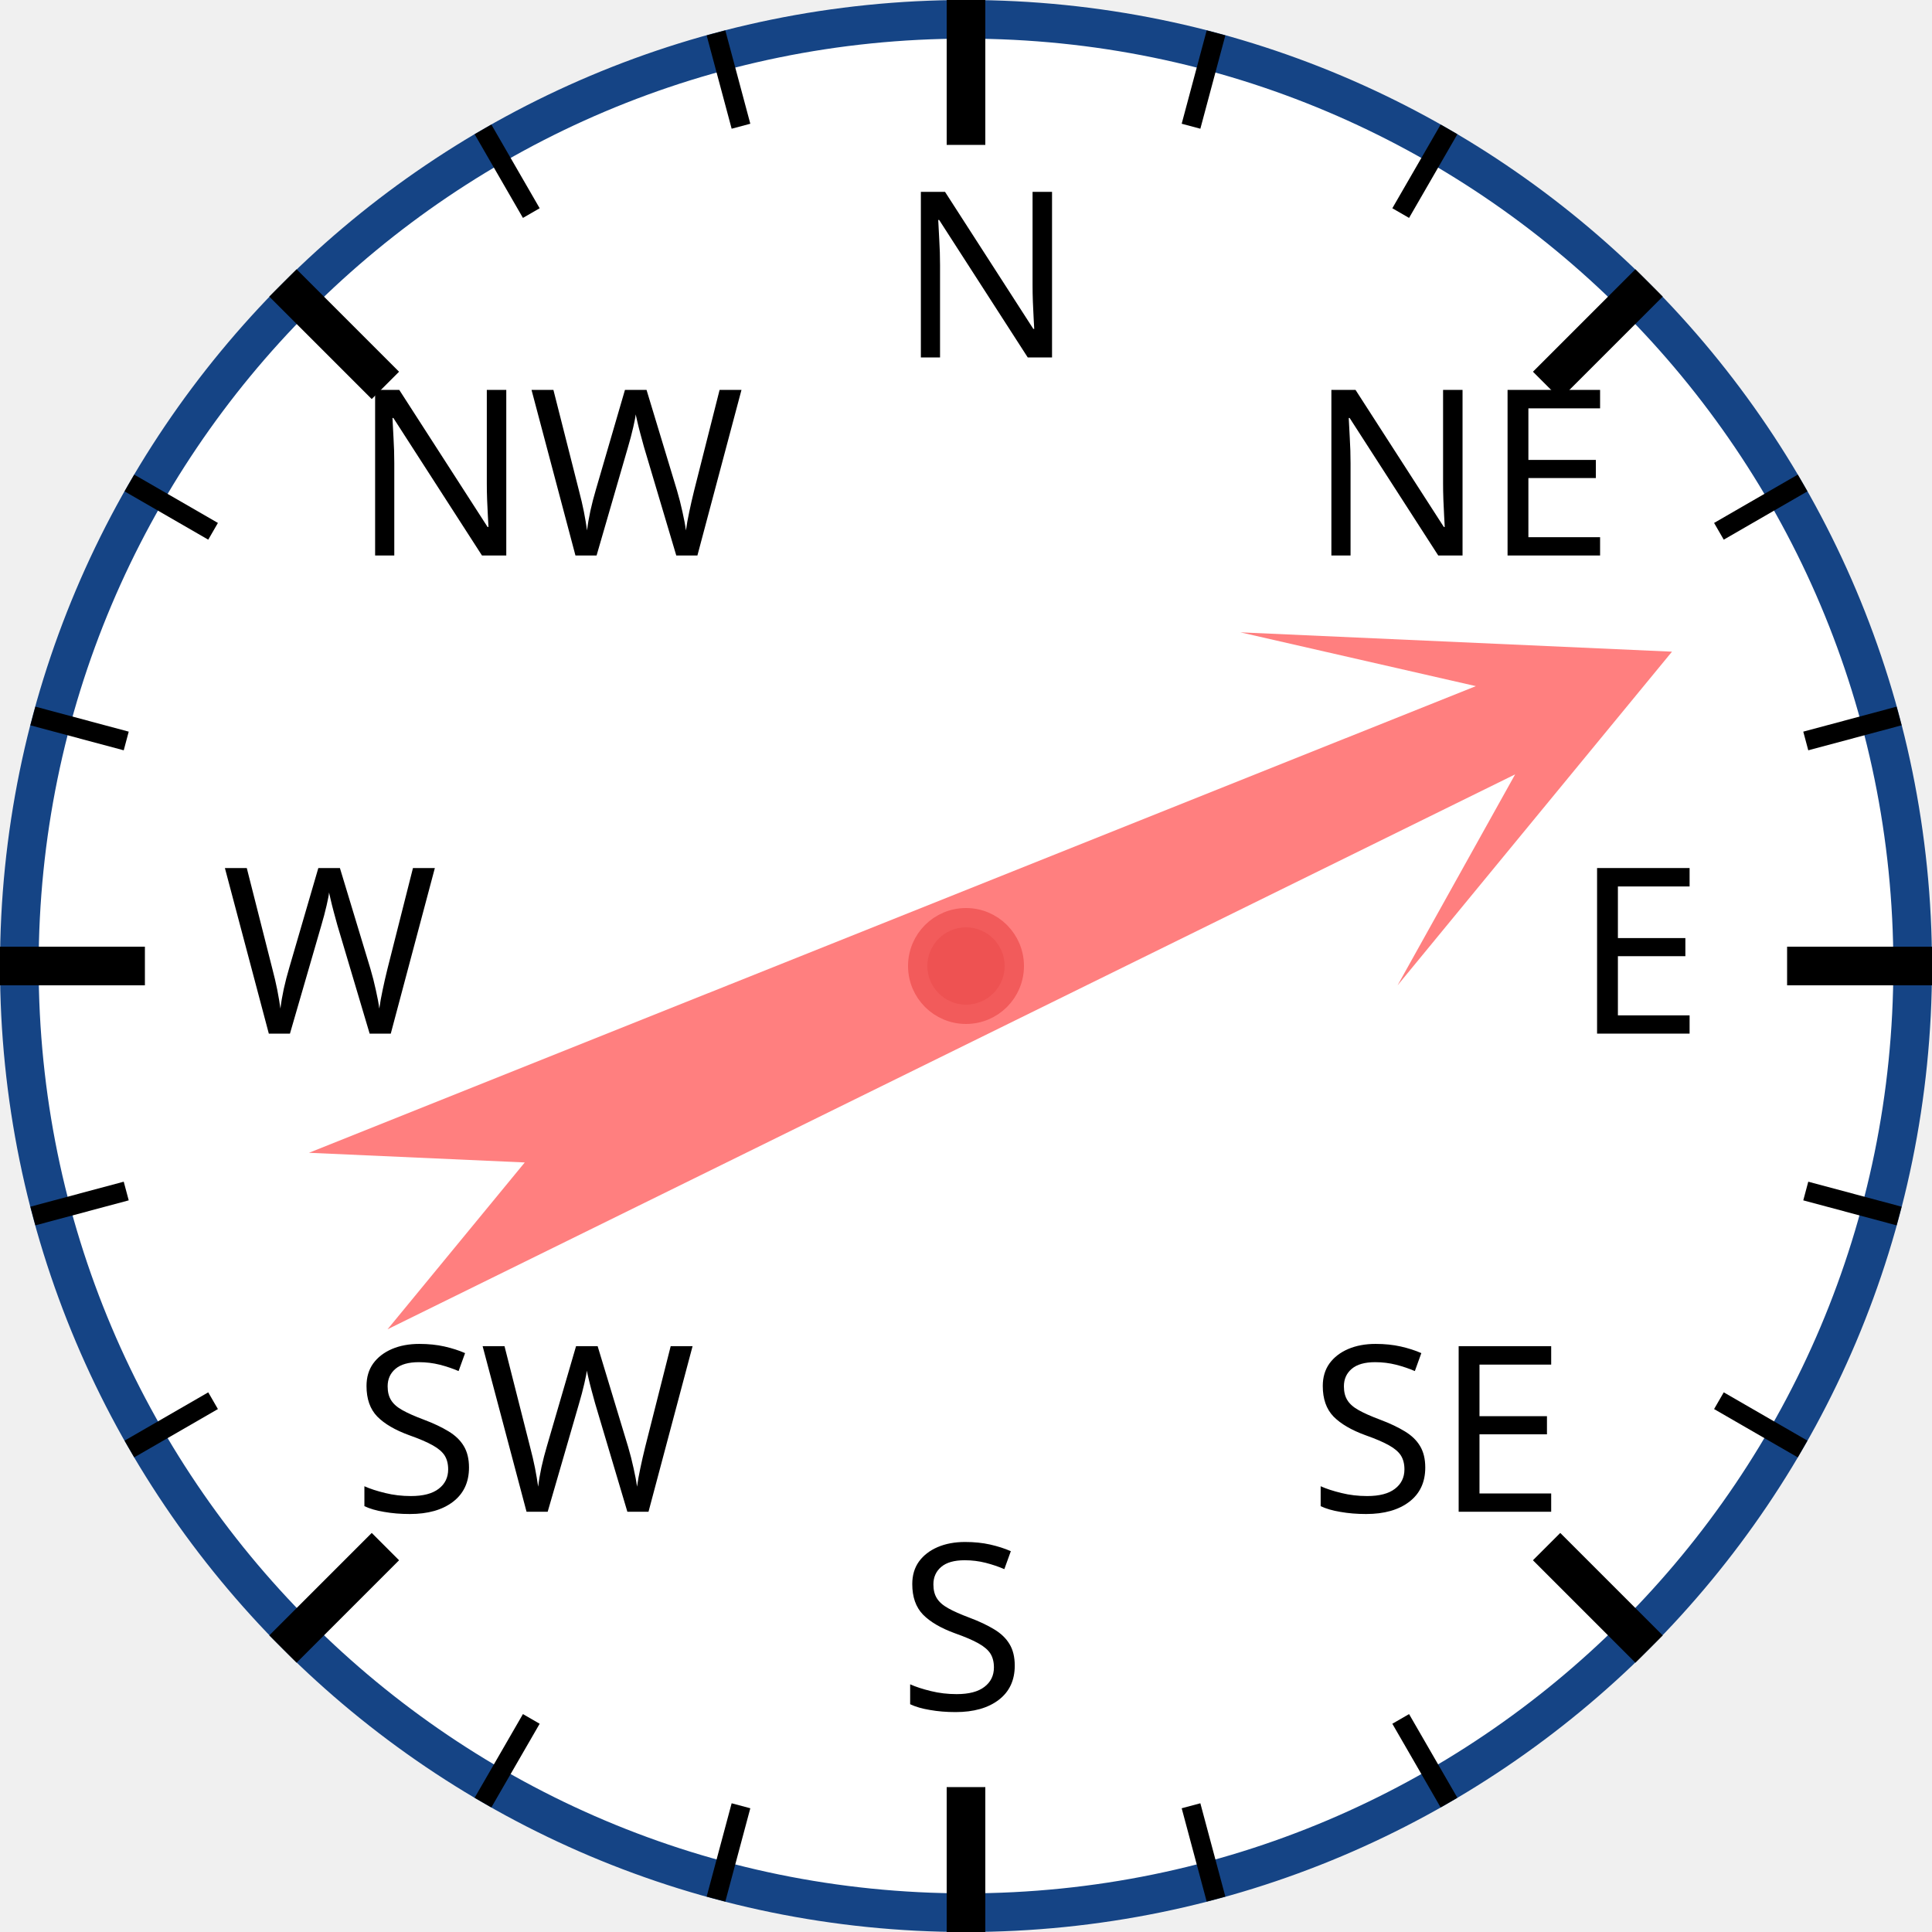
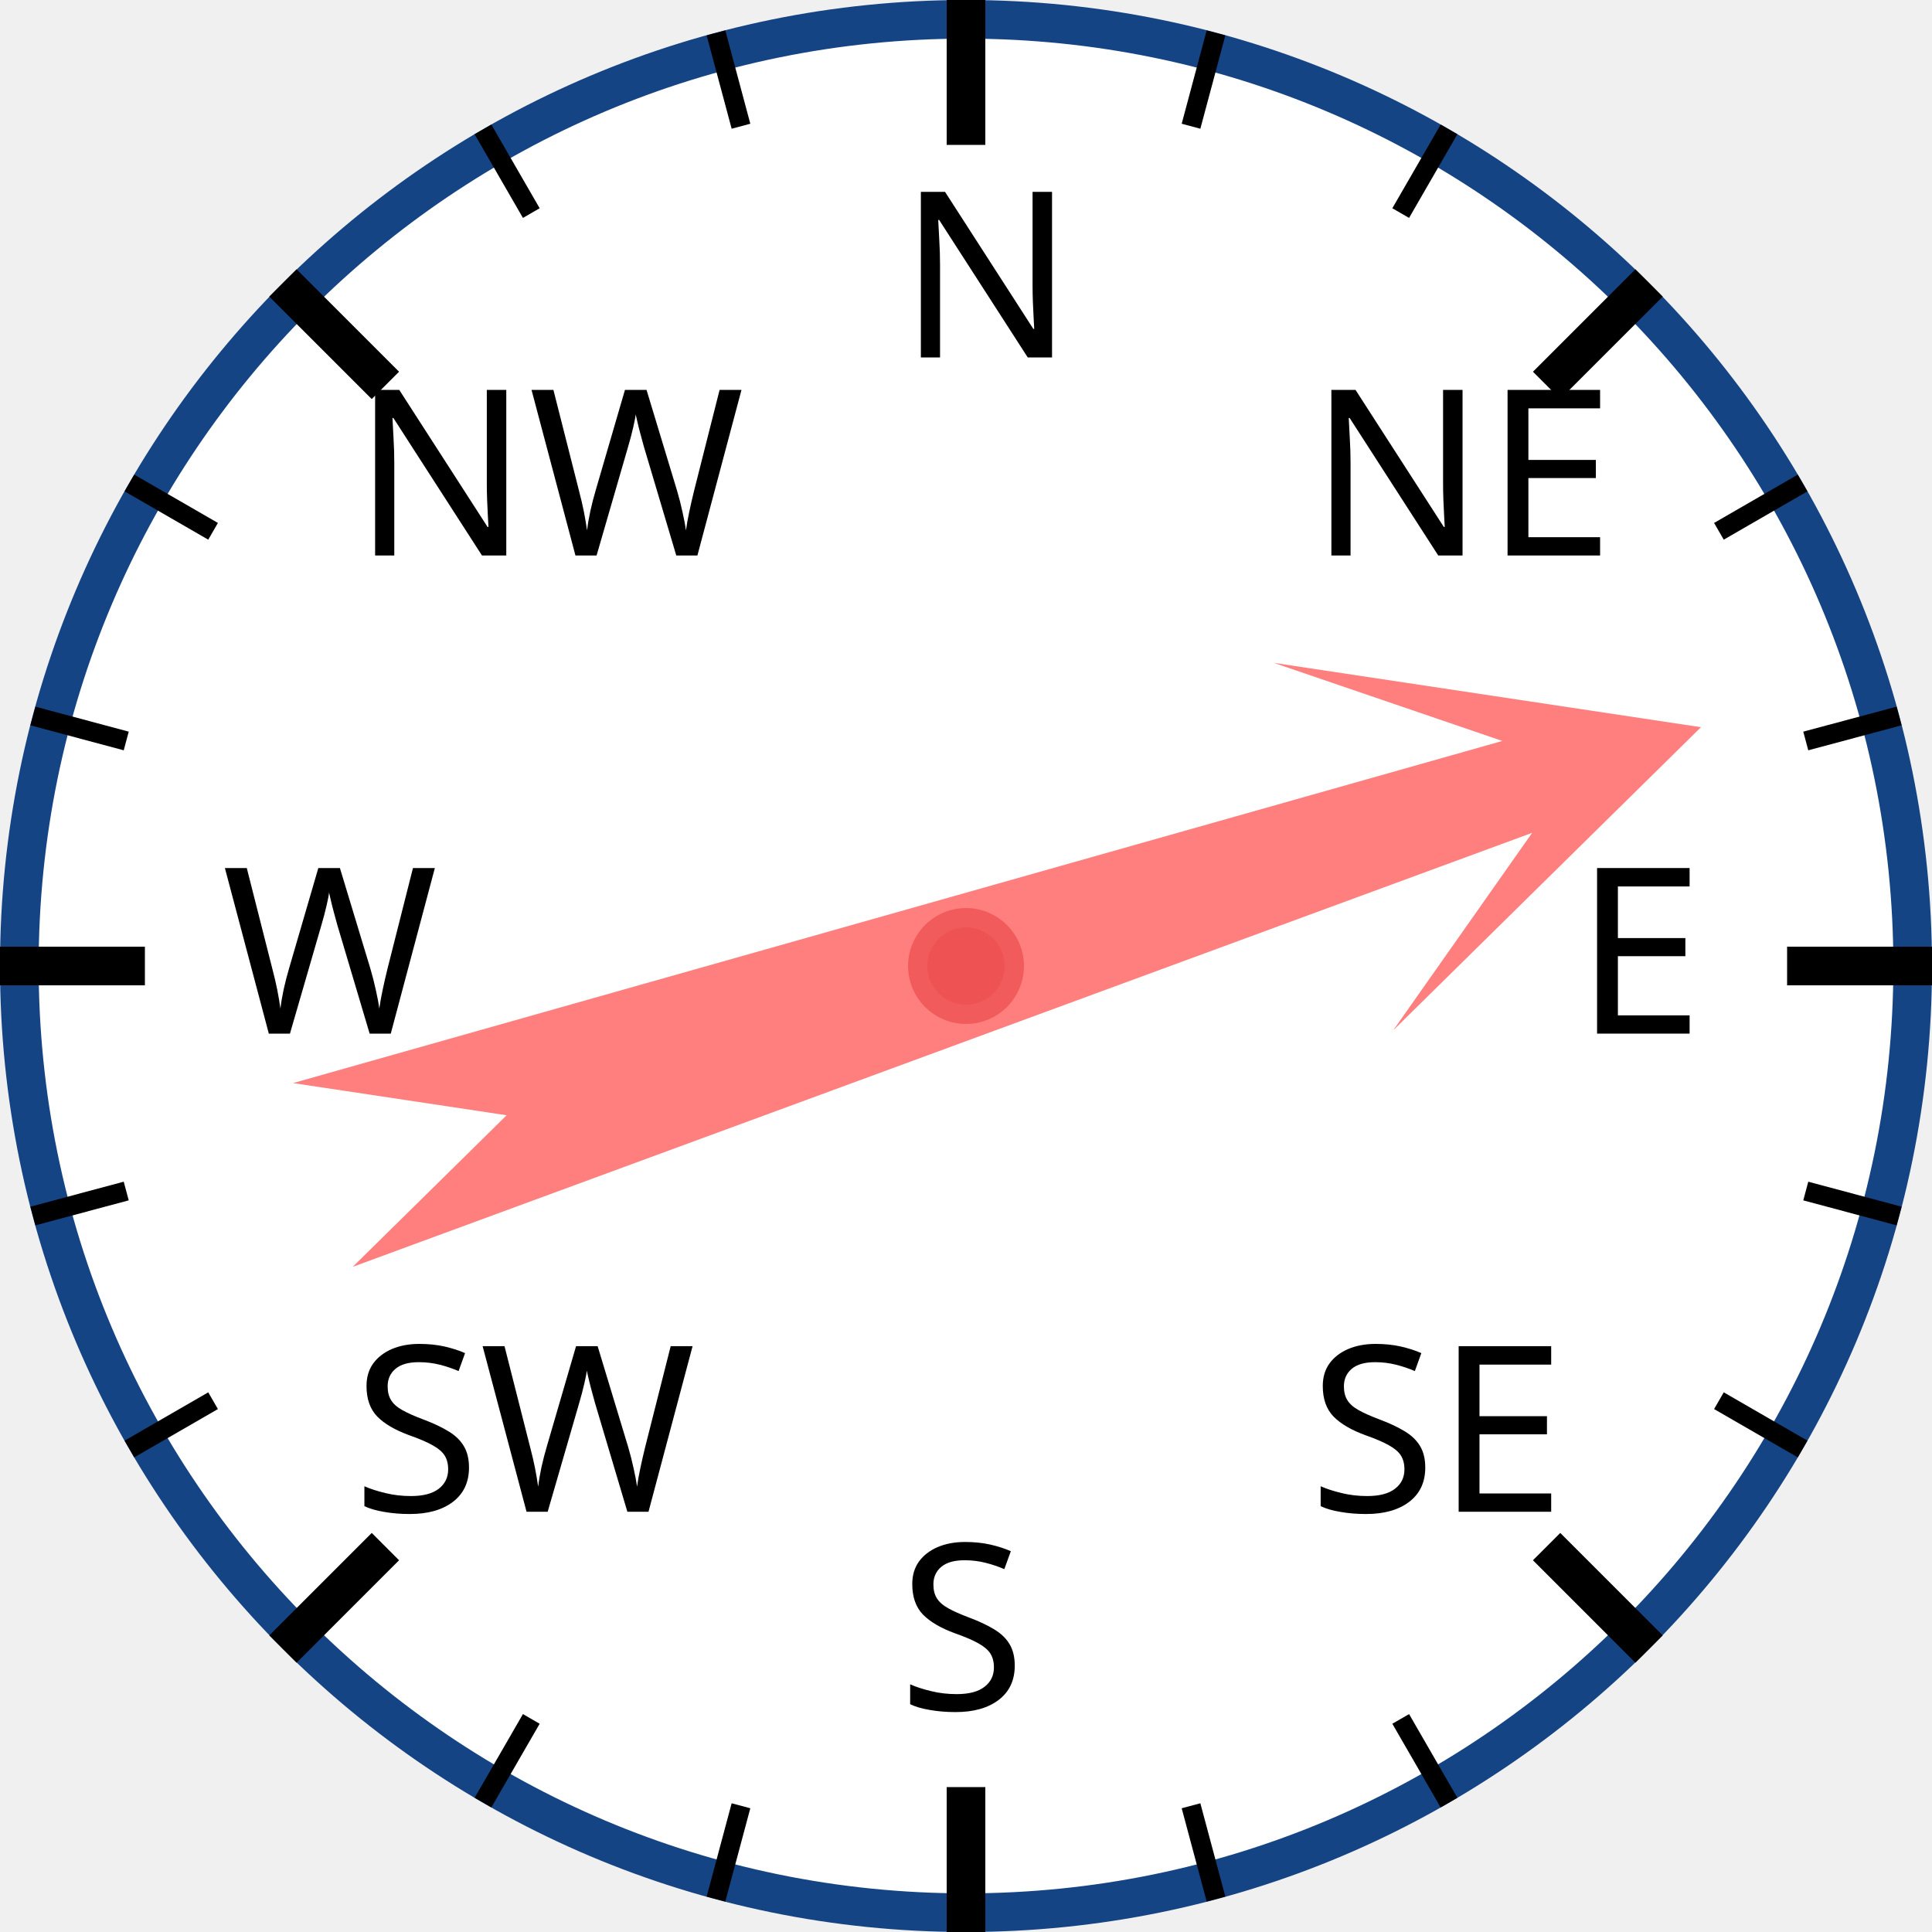
<svg xmlns="http://www.w3.org/2000/svg" width="120px" height="120px" viewBox="0 0 200 200">
  <circle cx="100" cy="100" r="98" style="fill: white; stroke: #154485; stroke-width: 4;" />
  <text x="93.0" y="37.0" style="font-family: sans-serif; font-size: 18pt;">N</text>
  <line x1="100.0" y1="0.0" x2="100.0" y2="15.0" style="stroke: black; stroke-width: 4;" />
  <line x1="74.118" y1="3.407" x2="76.706" y2="13.067" style="stroke: black; stroke-width: 2;" />
  <line x1="50" y1="13.397" x2="55" y2="22.058" style="stroke: black; stroke-width: 2;" />
  <text x="36.503" y="57.503" style="font-family: sans-serif; font-size: 18pt;">NW</text>
  <line x1="29.289" y1="29.289" x2="39.896" y2="39.896" style="stroke: black; stroke-width: 4;" />
  <line x1="13.397" y1="50" x2="22.058" y2="55" style="stroke: black; stroke-width: 2;" />
  <line x1="3.407" y1="74.118" x2="13.067" y2="76.706" style="stroke: black; stroke-width: 2;" />
  <text x="23.0" y="107.0" style="font-family: sans-serif; font-size: 18pt;">W</text>
  <line x1="0.0" y1="100.0" x2="15.0" y2="100.0" style="stroke: black; stroke-width: 4;" />
  <line x1="3.407" y1="125.882" x2="13.067" y2="123.294" style="stroke: black; stroke-width: 2;" />
  <line x1="13.397" y1="150" x2="22.058" y2="145" style="stroke: black; stroke-width: 2;" />
  <text x="36.503" y="156.497" style="font-family: sans-serif; font-size: 18pt;">SW</text>
  <line x1="29.289" y1="170.711" x2="39.896" y2="160.104" style="stroke: black; stroke-width: 4;" />
  <line x1="50" y1="186.603" x2="55" y2="177.942" style="stroke: black; stroke-width: 2;" />
  <line x1="74.118" y1="196.593" x2="76.706" y2="186.933" style="stroke: black; stroke-width: 2;" />
  <text x="93" y="177.0" style="font-family: sans-serif; font-size: 18pt;">S</text>
  <line x1="100" y1="200.0" x2="100" y2="185.0" style="stroke: black; stroke-width: 4;" />
  <line x1="125.882" y1="196.593" x2="123.294" y2="186.933" style="stroke: black; stroke-width: 2;" />
  <line x1="150.0" y1="186.603" x2="145.0" y2="177.942" style="stroke: black; stroke-width: 2;" />
  <text x="135.497" y="156.497" style="font-family: sans-serif; font-size: 18pt;">SE</text>
  <line x1="170.711" y1="170.711" x2="160.104" y2="160.104" style="stroke: black; stroke-width: 4;" />
  <line x1="186.603" y1="150" x2="177.942" y2="145" style="stroke: black; stroke-width: 2;" />
  <line x1="196.593" y1="125.882" x2="186.933" y2="123.294" style="stroke: black; stroke-width: 2;" />
  <text x="163.0" y="107" style="font-family: sans-serif; font-size: 18pt;">E</text>
  <line x1="200.0" y1="100" x2="185.0" y2="100" style="stroke: black; stroke-width: 4;" />
  <line x1="196.593" y1="74.118" x2="186.933" y2="76.706" style="stroke: black; stroke-width: 2;" />
  <line x1="186.603" y1="50" x2="177.942" y2="55" style="stroke: black; stroke-width: 2;" />
  <text x="135.497" y="57.503" style="font-family: sans-serif; font-size: 18pt;">NE</text>
  <line x1="170.711" y1="29.289" x2="160.104" y2="39.896" style="stroke: black; stroke-width: 4;" />
  <line x1="150" y1="13.397" x2="145" y2="22.058" style="stroke: black; stroke-width: 2;" />
  <line x1="125.882" y1="3.407" x2="123.294" y2="13.067" style="stroke: black; stroke-width: 2;" />
-   <polygon points="100 20 120 60 105 40 110 170 100 150 90 170 95 40 80 60" style="fill: red; fill-opacity: 0.5;" transform="rotate(66,100,100)" />
+   <polygon points="100 20 120 60 105 40 110 170 100 150 90 170 95 40 80 60" style="fill: red; fill-opacity: 0.5;" transform="rotate(72,100,100)" />
  <circle cx="100" cy="100" r="5" style="fill: #EE5252; stroke: #F25B5B; stroke-width: 2;" />
</svg>
